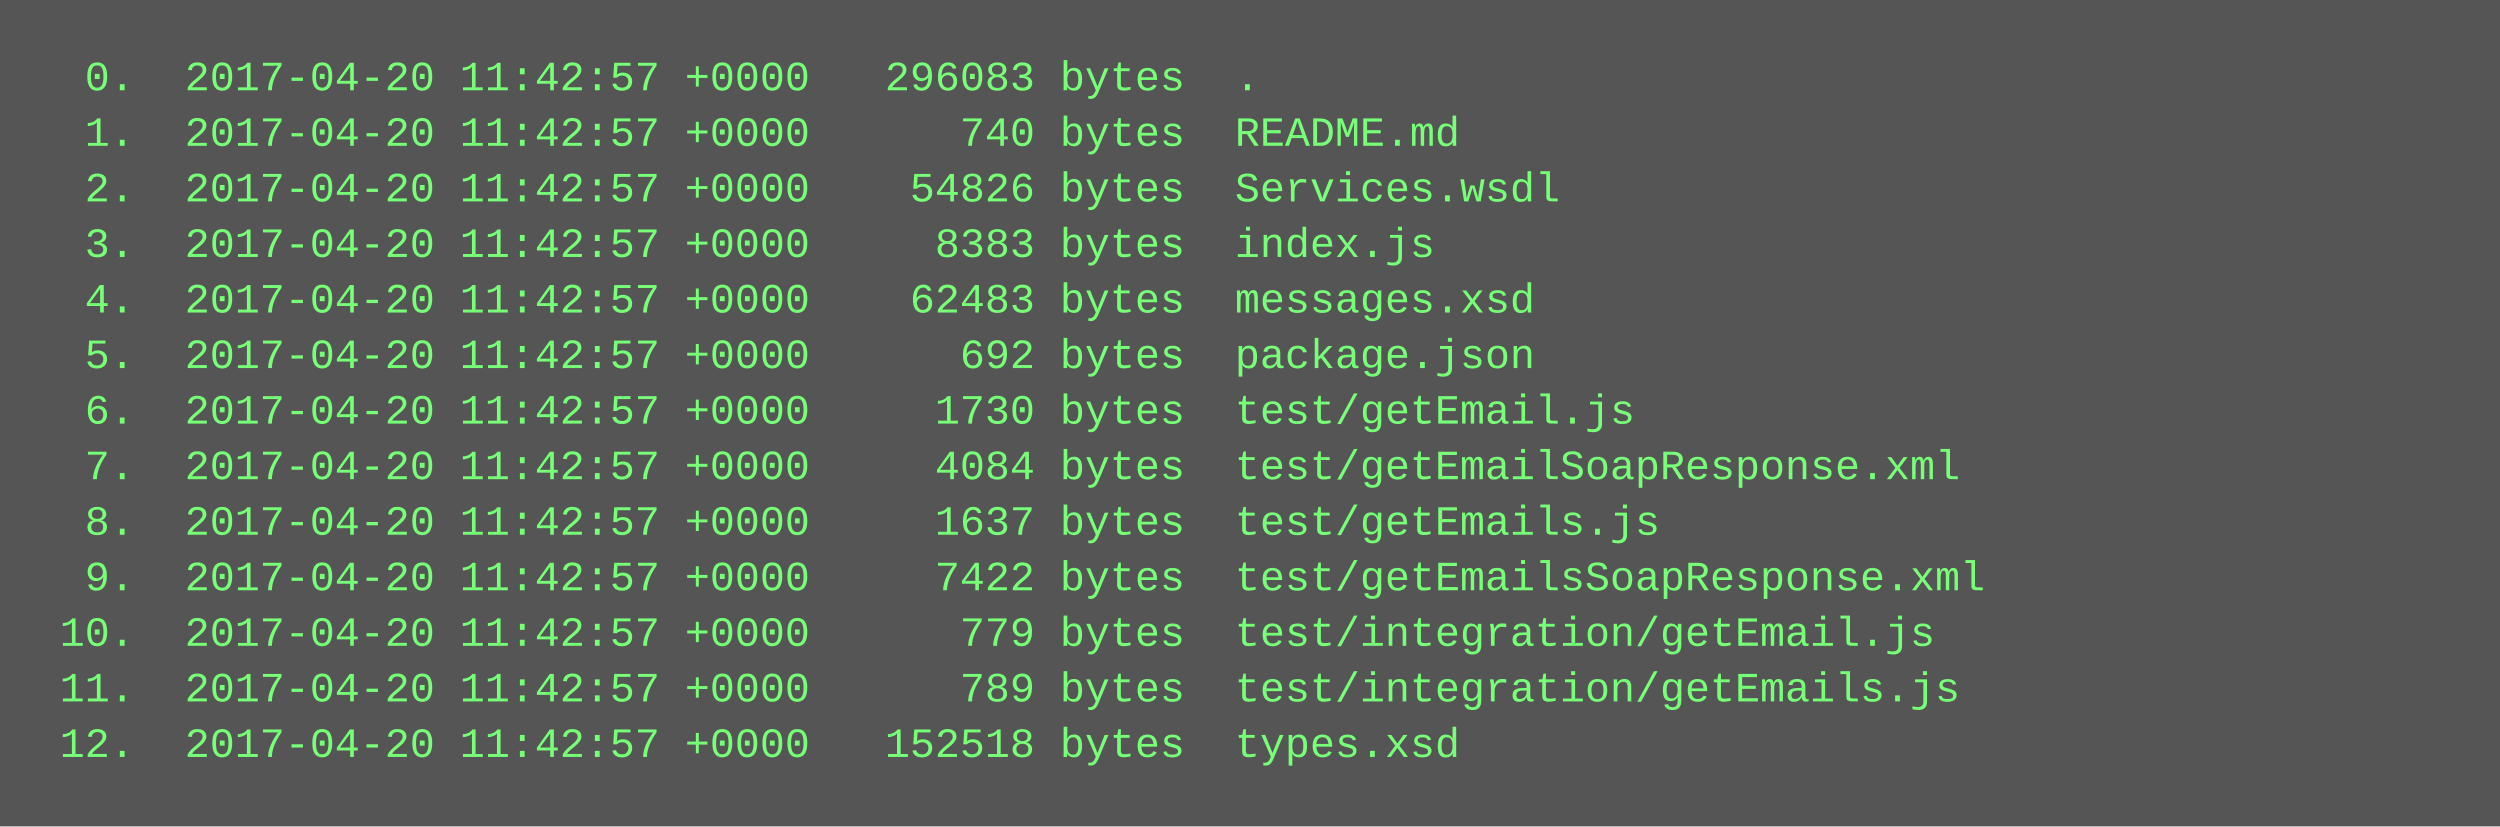
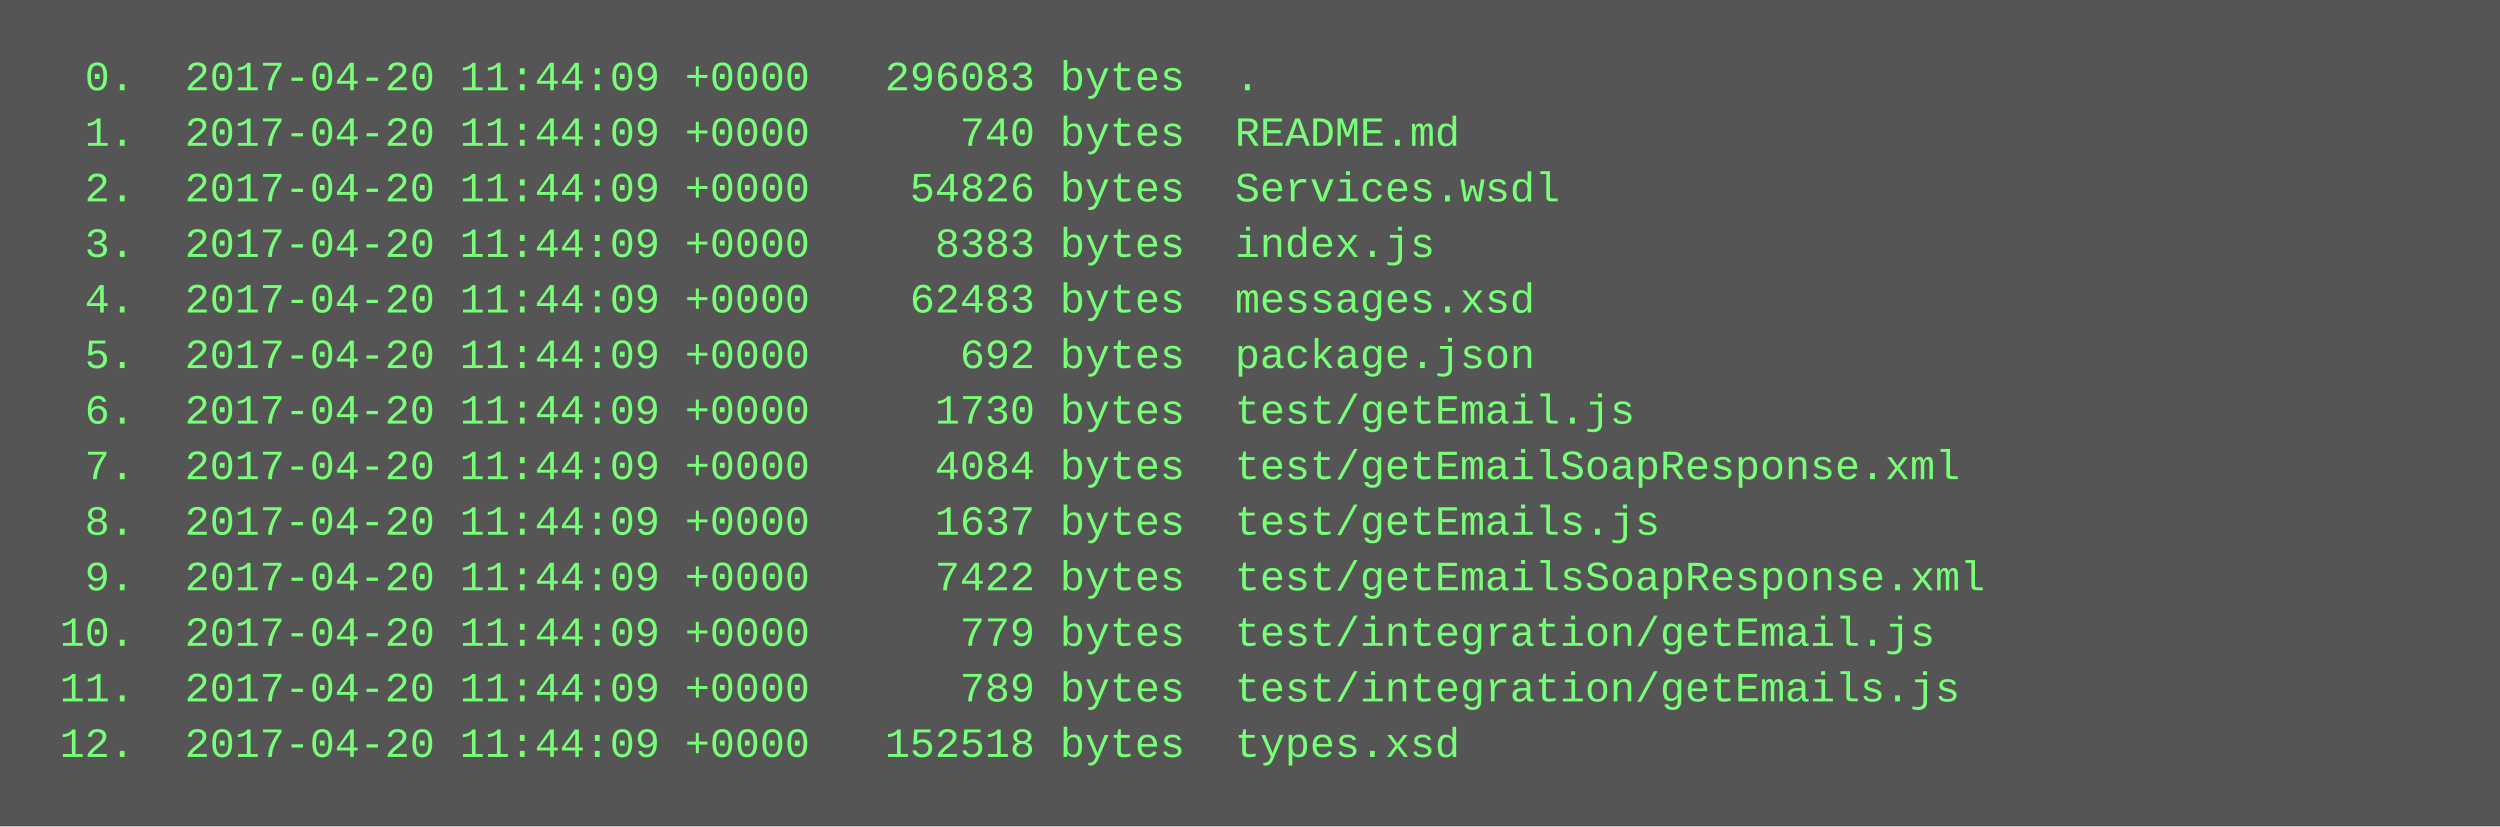
<svg xmlns="http://www.w3.org/2000/svg" height="238" width="720">
  <rect height="238" fill="#555" width="720" />
  <text fill="#7f7" font-family="Courier New" font-size="12" xml:space="preserve">
-     <tspan x="10" y="26">  0.  2017-04-20 11:42:57 +0000   296083 bytes  .</tspan>
-     <tspan x="10" y="42">  1.  2017-04-20 11:42:57 +0000      740 bytes  README.md</tspan>
-     <tspan x="10" y="58">  2.  2017-04-20 11:42:57 +0000    54826 bytes  Services.wsdl</tspan>
-     <tspan x="10" y="74">  3.  2017-04-20 11:42:57 +0000     8383 bytes  index.js</tspan>
-     <tspan x="10" y="90">  4.  2017-04-20 11:42:57 +0000    62483 bytes  messages.xsd</tspan>
-     <tspan x="10" y="106">  5.  2017-04-20 11:42:57 +0000      692 bytes  package.json</tspan>
-     <tspan x="10" y="122">  6.  2017-04-20 11:42:57 +0000     1730 bytes  test/getEmail.js</tspan>
-     <tspan x="10" y="138">  7.  2017-04-20 11:42:57 +0000     4084 bytes  test/getEmailSoapResponse.xml</tspan>
-     <tspan x="10" y="154">  8.  2017-04-20 11:42:57 +0000     1637 bytes  test/getEmails.js</tspan>
-     <tspan x="10" y="170">  9.  2017-04-20 11:42:57 +0000     7422 bytes  test/getEmailsSoapResponse.xml</tspan>
-     <tspan x="10" y="186"> 10.  2017-04-20 11:42:57 +0000      779 bytes  test/integration/getEmail.js</tspan>
-     <tspan x="10" y="202"> 11.  2017-04-20 11:42:57 +0000      789 bytes  test/integration/getEmails.js</tspan>
-     <tspan x="10" y="218"> 12.  2017-04-20 11:42:57 +0000   152518 bytes  types.xsd</tspan>
+     <tspan x="10" y="26">  0.  2017-04-20 11:44:09 +0000   296083 bytes  .</tspan>
+     <tspan x="10" y="42">  1.  2017-04-20 11:44:09 +0000      740 bytes  README.md</tspan>
+     <tspan x="10" y="58">  2.  2017-04-20 11:44:09 +0000    54826 bytes  Services.wsdl</tspan>
+     <tspan x="10" y="74">  3.  2017-04-20 11:44:09 +0000     8383 bytes  index.js</tspan>
+     <tspan x="10" y="90">  4.  2017-04-20 11:44:09 +0000    62483 bytes  messages.xsd</tspan>
+     <tspan x="10" y="106">  5.  2017-04-20 11:44:09 +0000      692 bytes  package.json</tspan>
+     <tspan x="10" y="122">  6.  2017-04-20 11:44:09 +0000     1730 bytes  test/getEmail.js</tspan>
+     <tspan x="10" y="138">  7.  2017-04-20 11:44:09 +0000     4084 bytes  test/getEmailSoapResponse.xml</tspan>
+     <tspan x="10" y="154">  8.  2017-04-20 11:44:09 +0000     1637 bytes  test/getEmails.js</tspan>
+     <tspan x="10" y="170">  9.  2017-04-20 11:44:09 +0000     7422 bytes  test/getEmailsSoapResponse.xml</tspan>
+     <tspan x="10" y="186"> 10.  2017-04-20 11:44:09 +0000      779 bytes  test/integration/getEmail.js</tspan>
+     <tspan x="10" y="202"> 11.  2017-04-20 11:44:09 +0000      789 bytes  test/integration/getEmails.js</tspan>
+     <tspan x="10" y="218"> 12.  2017-04-20 11:44:09 +0000   152518 bytes  types.xsd</tspan>
  </text>
</svg>
